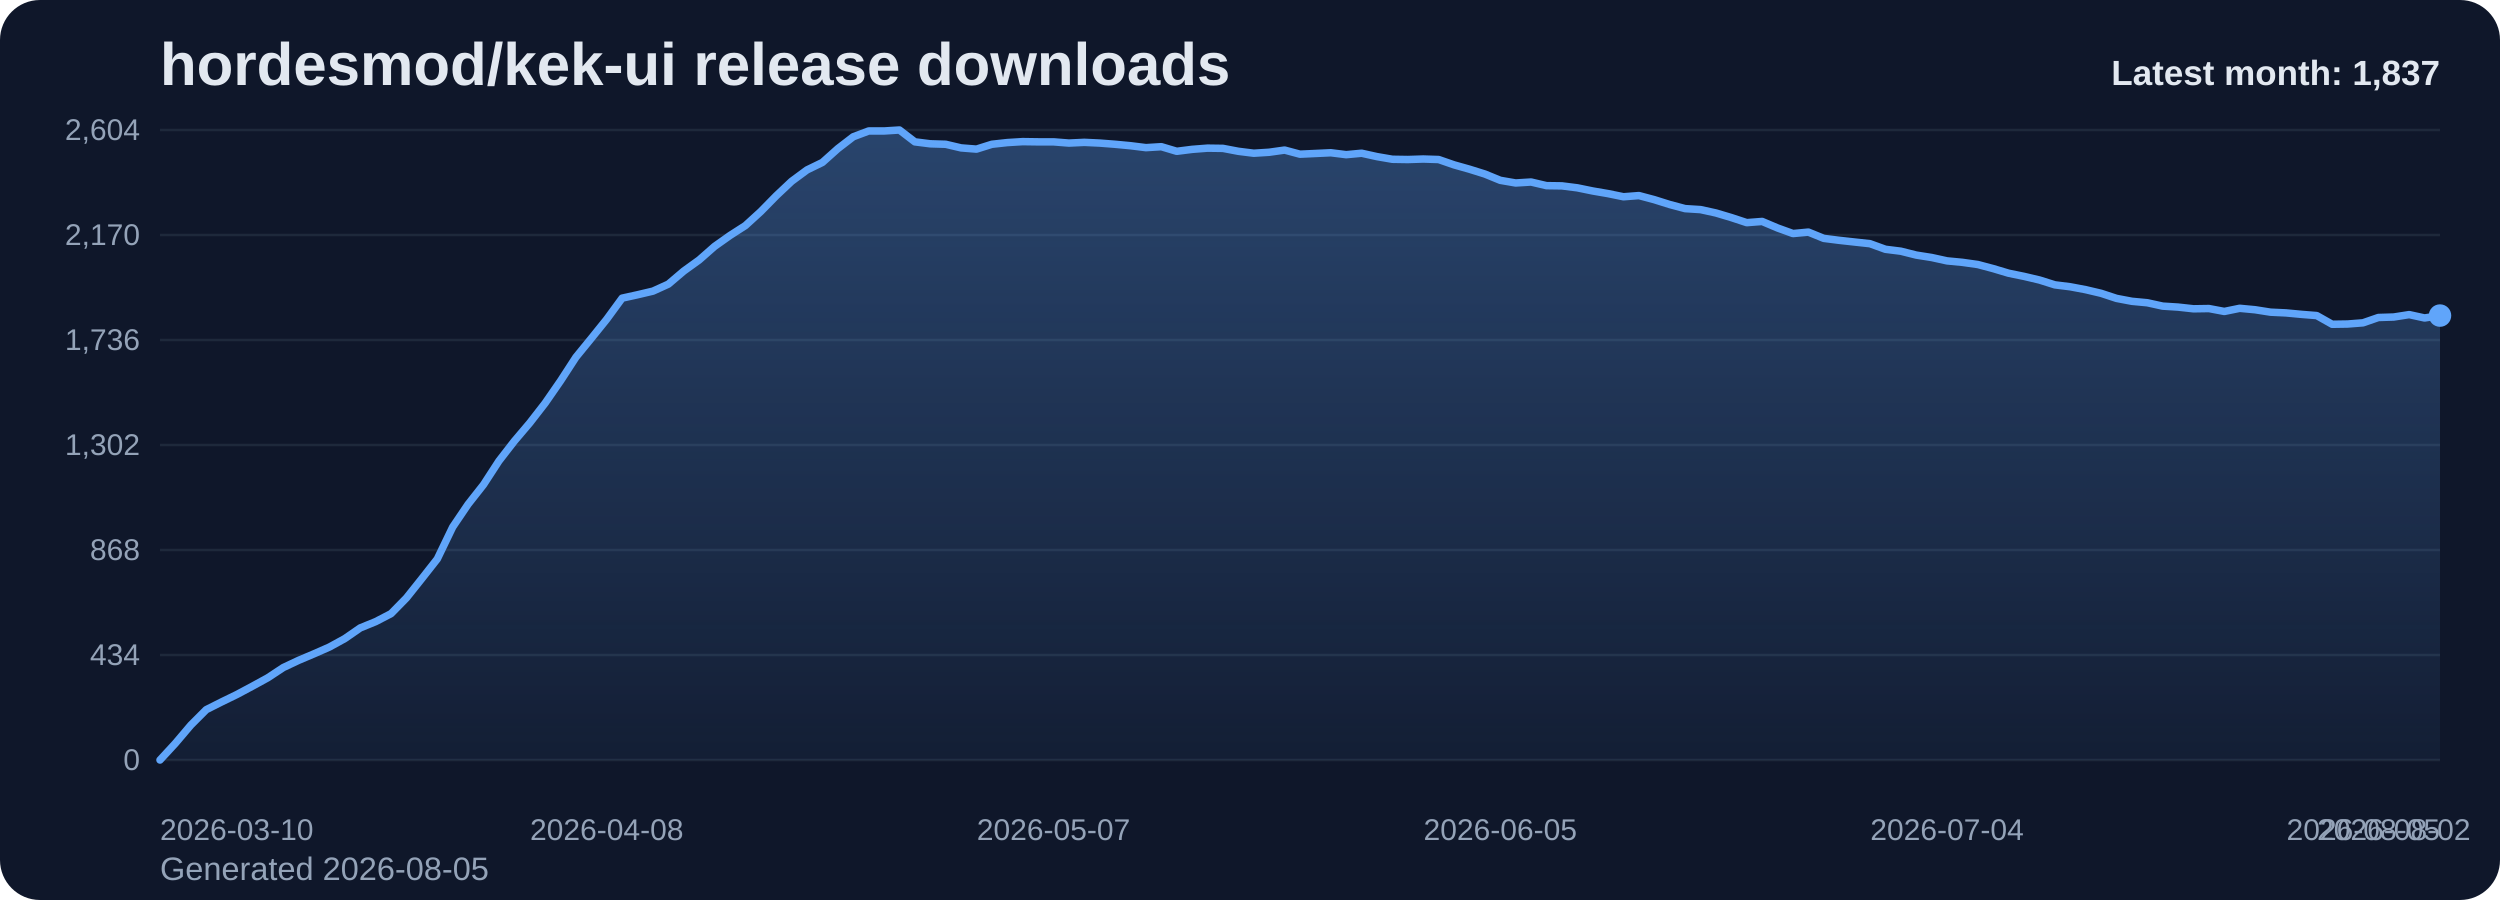
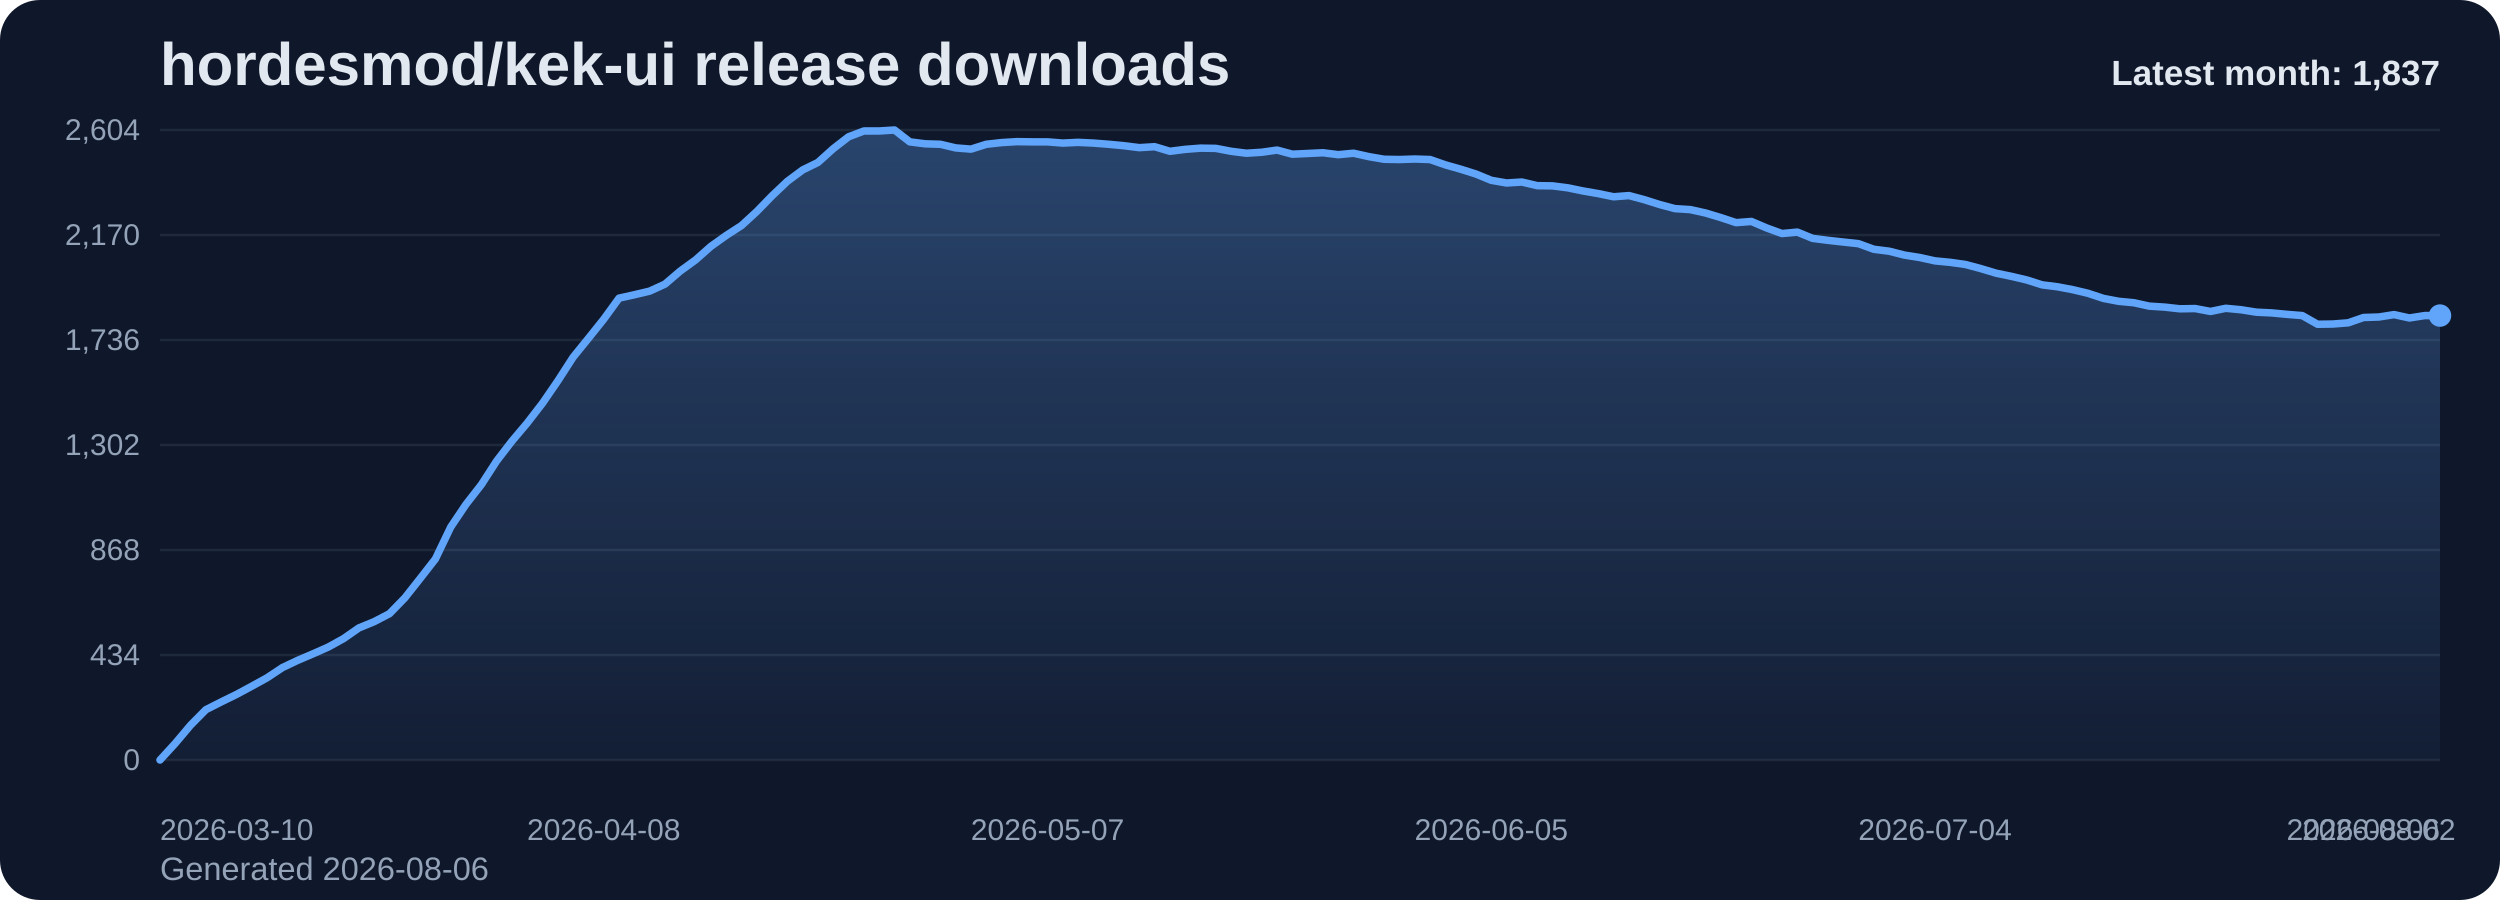
<svg xmlns="http://www.w3.org/2000/svg" viewBox="0 0 1000 360" role="img" aria-label="hordesmod/kek-ui release downloads chart">
  <defs>
    <linearGradient id="fill-monthly-slate" x1="0" y1="0" x2="0" y2="1">
      <stop offset="0%" stop-color="#60a5fa" stop-opacity="0.32" />
      <stop offset="100%" stop-color="#60a5fa" stop-opacity="0.05" />
    </linearGradient>
    <style>
      .bg { fill: #0f172a; }
      .title { font: 700 24px Arial, sans-serif; fill: #e2e8f0; }
      .sub { font: 400 13px Arial, sans-serif; fill: #94a3b8; }
      .grid { stroke: #1e293b; stroke-width: 1; }
      .axis { font: 400 12px Arial, sans-serif; fill: #94a3b8; }
      .line { fill: none; stroke: #60a5fa; stroke-width: 3; stroke-linecap: round; stroke-linejoin: round; }
      .dot { fill: #60a5fa; }
      .value { font: 600 11px Arial, sans-serif; fill: #cbd5e1; }
      .latest { font: 700 14px Arial, sans-serif; fill: #e2e8f0; }
    </style>
  </defs>
  <rect class="bg" x="0" y="0" width="1000" height="360" rx="16" />
  <text class="title" x="64" y="34">hordesmod/kek-ui release downloads</text>
-   <text class="sub" x="64" y="352">Generated 2026-08-05</text>
+   <text class="sub" x="64" y="352">Generated 2026-08-06</text>
  <line x1="64" y1="52.00" x2="976" y2="52.00" class="grid" />
  <text x="56" y="56.00" text-anchor="end" class="axis">2,604</text>
  <line x1="64" y1="94.00" x2="976" y2="94.00" class="grid" />
  <text x="56" y="98.00" text-anchor="end" class="axis">2,170</text>
  <line x1="64" y1="136.00" x2="976" y2="136.00" class="grid" />
  <text x="56" y="140.00" text-anchor="end" class="axis">1,736</text>
  <line x1="64" y1="178.00" x2="976" y2="178.00" class="grid" />
  <text x="56" y="182.00" text-anchor="end" class="axis">1,302</text>
  <line x1="64" y1="220.00" x2="976" y2="220.00" class="grid" />
  <text x="56" y="224.00" text-anchor="end" class="axis">868</text>
  <line x1="64" y1="262.00" x2="976" y2="262.00" class="grid" />
  <text x="56" y="266.00" text-anchor="end" class="axis">434</text>
  <line x1="64" y1="304.00" x2="976" y2="304.00" class="grid" />
  <text x="56" y="308.00" text-anchor="end" class="axis">0</text>
-   <path d="M 64.00 304 L 64.00 304.00 L 70.16 297.32 L 76.32 290.06 L 82.49 283.87 L 88.65 280.77 L 94.81 277.77 L 100.97 274.48 L 107.14 271.10 L 113.30 267.03 L 119.46 264.13 L 125.62 261.52 L 131.78 258.81 L 137.95 255.42 L 144.11 251.16 L 150.27 248.65 L 156.43 245.45 L 162.59 239.16 L 168.76 231.42 L 174.92 223.58 L 181.08 210.81 L 187.24 201.71 L 193.41 193.87 L 199.57 184.39 L 205.73 176.45 L 211.89 169.19 L 218.05 161.26 L 224.22 152.35 L 230.38 142.87 L 236.54 135.32 L 242.70 127.68 L 248.86 119.26 L 255.03 117.90 L 261.19 116.45 L 267.35 113.65 L 273.51 108.42 L 279.68 103.97 L 285.84 98.55 L 292.00 94.19 L 298.16 90.23 L 304.32 84.61 L 310.49 78.32 L 316.65 72.52 L 322.81 67.97 L 328.97 64.97 L 335.14 59.45 L 341.30 54.71 L 347.46 52.39 L 353.62 52.39 L 359.78 52.00 L 365.95 56.74 L 372.11 57.52 L 378.27 57.71 L 384.43 59.16 L 390.59 59.65 L 396.76 57.71 L 402.92 57.03 L 409.08 56.65 L 415.24 56.74 L 421.41 56.74 L 427.57 57.23 L 433.73 56.94 L 439.89 57.23 L 446.05 57.71 L 452.22 58.29 L 458.38 59.06 L 464.54 58.68 L 470.70 60.52 L 476.86 59.74 L 483.03 59.26 L 489.19 59.35 L 495.35 60.52 L 501.51 61.29 L 507.68 60.90 L 513.84 60.03 L 520.00 61.68 L 526.16 61.39 L 532.32 61.10 L 538.49 61.87 L 544.65 61.29 L 550.81 62.65 L 556.97 63.71 L 563.14 63.81 L 569.30 63.61 L 575.46 63.81 L 581.62 65.94 L 587.78 67.68 L 593.95 69.61 L 600.11 72.13 L 606.27 73.19 L 612.43 72.81 L 618.59 74.26 L 624.76 74.35 L 630.92 75.13 L 637.08 76.39 L 643.24 77.45 L 649.41 78.71 L 655.57 78.23 L 661.73 79.87 L 667.89 81.81 L 674.05 83.45 L 680.22 83.84 L 686.38 85.19 L 692.54 87.03 L 698.70 89.06 L 704.86 88.58 L 711.03 91.19 L 717.19 93.42 L 723.35 92.84 L 729.51 95.35 L 735.68 96.13 L 741.84 96.81 L 748.00 97.48 L 754.16 99.71 L 760.32 100.48 L 766.49 102.03 L 772.65 103.00 L 778.81 104.35 L 784.97 104.94 L 791.14 105.81 L 797.30 107.45 L 803.46 109.29 L 809.62 110.55 L 815.78 112.00 L 821.95 113.94 L 828.11 114.71 L 834.27 115.87 L 840.43 117.32 L 846.59 119.35 L 852.76 120.52 L 858.92 121.10 L 865.08 122.45 L 871.24 122.84 L 877.41 123.52 L 883.57 123.42 L 889.73 124.58 L 895.89 123.32 L 902.05 123.90 L 908.22 124.87 L 914.38 125.16 L 920.54 125.74 L 926.70 126.23 L 932.86 129.71 L 939.03 129.61 L 945.19 129.13 L 951.35 127.00 L 957.51 126.81 L 963.68 125.84 L 969.84 127.19 L 976.00 126.23 L 976.00 304 Z" fill="url(#fill-monthly-slate)" />
-   <polyline class="line" points="64.00,304.00 70.16,297.32 76.32,290.06 82.49,283.87 88.65,280.77 94.81,277.77 100.97,274.48 107.14,271.10 113.30,267.03 119.46,264.13 125.62,261.52 131.78,258.81 137.95,255.42 144.11,251.16 150.27,248.65 156.43,245.45 162.59,239.16 168.76,231.42 174.92,223.58 181.08,210.81 187.24,201.71 193.41,193.87 199.57,184.39 205.73,176.45 211.89,169.19 218.05,161.26 224.22,152.35 230.38,142.87 236.54,135.32 242.70,127.68 248.86,119.26 255.03,117.90 261.19,116.45 267.35,113.65 273.51,108.42 279.68,103.97 285.84,98.55 292.00,94.19 298.16,90.23 304.32,84.61 310.49,78.32 316.65,72.52 322.81,67.97 328.97,64.97 335.14,59.45 341.30,54.71 347.46,52.39 353.62,52.39 359.78,52.00 365.95,56.74 372.11,57.52 378.27,57.71 384.43,59.16 390.59,59.65 396.76,57.71 402.92,57.03 409.08,56.65 415.24,56.74 421.41,56.74 427.57,57.23 433.73,56.94 439.89,57.23 446.05,57.71 452.22,58.29 458.38,59.06 464.54,58.68 470.70,60.52 476.86,59.74 483.03,59.26 489.19,59.35 495.35,60.52 501.51,61.29 507.68,60.90 513.84,60.03 520.00,61.68 526.16,61.39 532.32,61.10 538.49,61.87 544.65,61.29 550.81,62.65 556.97,63.71 563.14,63.81 569.30,63.61 575.46,63.81 581.62,65.94 587.78,67.68 593.95,69.61 600.11,72.13 606.27,73.19 612.43,72.81 618.59,74.26 624.76,74.35 630.92,75.13 637.08,76.39 643.24,77.45 649.41,78.71 655.57,78.23 661.73,79.87 667.89,81.81 674.05,83.45 680.22,83.84 686.38,85.19 692.54,87.03 698.70,89.06 704.86,88.58 711.03,91.19 717.19,93.42 723.35,92.84 729.51,95.35 735.68,96.13 741.84,96.81 748.00,97.48 754.16,99.71 760.32,100.48 766.49,102.03 772.65,103.00 778.81,104.35 784.97,104.94 791.14,105.81 797.30,107.45 803.46,109.29 809.62,110.55 815.78,112.00 821.95,113.94 828.11,114.71 834.27,115.87 840.43,117.32 846.59,119.35 852.76,120.52 858.92,121.10 865.08,122.45 871.24,122.84 877.41,123.52 883.57,123.42 889.73,124.58 895.89,123.32 902.05,123.90 908.22,124.87 914.38,125.16 920.54,125.74 926.70,126.23 932.86,129.71 939.03,129.61 945.19,129.13 951.35,127.00 957.51,126.81 963.68,125.84 969.84,127.19 976.00,126.23" />
+   <path d="M 64.00 304 L 64.00 304.00 L 70.12 297.32 L 76.24 290.06 L 82.36 283.87 L 88.48 280.77 L 94.60 277.77 L 100.72 274.48 L 106.85 271.10 L 112.97 267.03 L 119.09 264.13 L 125.21 261.52 L 131.33 258.81 L 137.45 255.42 L 143.57 251.16 L 149.69 248.65 L 155.81 245.45 L 161.93 239.16 L 168.05 231.42 L 174.17 223.58 L 180.30 210.81 L 186.42 201.71 L 192.54 193.87 L 198.66 184.39 L 204.78 176.45 L 210.90 169.19 L 217.02 161.26 L 223.14 152.35 L 229.26 142.87 L 235.38 135.32 L 241.50 127.68 L 247.62 119.26 L 253.74 117.90 L 259.87 116.45 L 265.99 113.65 L 272.11 108.42 L 278.23 103.97 L 284.35 98.55 L 290.47 94.19 L 296.59 90.23 L 302.71 84.61 L 308.83 78.32 L 314.95 72.52 L 321.07 67.97 L 327.19 64.97 L 333.32 59.45 L 339.44 54.71 L 345.56 52.39 L 351.68 52.39 L 357.80 52.00 L 363.92 56.74 L 370.04 57.52 L 376.16 57.71 L 382.28 59.16 L 388.40 59.65 L 394.52 57.71 L 400.64 57.03 L 406.77 56.65 L 412.89 56.74 L 419.01 56.74 L 425.13 57.23 L 431.25 56.94 L 437.37 57.23 L 443.49 57.71 L 449.61 58.29 L 455.73 59.06 L 461.85 58.68 L 467.97 60.52 L 474.09 59.74 L 480.21 59.26 L 486.34 59.35 L 492.46 60.52 L 498.58 61.29 L 504.70 60.90 L 510.82 60.03 L 516.94 61.68 L 523.06 61.39 L 529.18 61.10 L 535.30 61.87 L 541.42 61.29 L 547.54 62.65 L 553.66 63.71 L 559.79 63.81 L 565.91 63.61 L 572.03 63.81 L 578.15 65.94 L 584.27 67.68 L 590.39 69.61 L 596.51 72.13 L 602.63 73.19 L 608.75 72.81 L 614.87 74.26 L 620.99 74.35 L 627.11 75.13 L 633.23 76.39 L 639.36 77.45 L 645.48 78.71 L 651.60 78.23 L 657.72 79.87 L 663.84 81.81 L 669.96 83.45 L 676.08 83.84 L 682.20 85.19 L 688.32 87.03 L 694.44 89.06 L 700.56 88.58 L 706.68 91.19 L 712.81 93.42 L 718.93 92.84 L 725.05 95.35 L 731.17 96.13 L 737.29 96.81 L 743.41 97.48 L 749.53 99.71 L 755.65 100.48 L 761.77 102.03 L 767.89 103.00 L 774.01 104.35 L 780.13 104.94 L 786.26 105.81 L 792.38 107.45 L 798.50 109.29 L 804.62 110.55 L 810.74 112.00 L 816.86 113.94 L 822.98 114.71 L 829.10 115.87 L 835.22 117.32 L 841.34 119.35 L 847.46 120.52 L 853.58 121.10 L 859.70 122.45 L 865.83 122.84 L 871.95 123.52 L 878.07 123.42 L 884.19 124.58 L 890.31 123.32 L 896.43 123.90 L 902.55 124.87 L 908.67 125.16 L 914.79 125.74 L 920.91 126.23 L 927.03 129.71 L 933.15 129.61 L 939.28 129.13 L 945.40 127.00 L 951.52 126.81 L 957.64 125.84 L 963.76 127.19 L 969.88 126.23 L 976.00 126.23 L 976.00 304 Z" fill="url(#fill-monthly-slate)" />
+   <polyline class="line" points="64.00,304.00 70.12,297.32 76.24,290.06 82.36,283.87 88.48,280.77 94.60,277.77 100.72,274.48 106.85,271.10 112.97,267.03 119.09,264.13 125.21,261.52 131.33,258.81 137.45,255.42 143.57,251.16 149.69,248.65 155.81,245.45 161.93,239.16 168.05,231.42 174.17,223.58 180.30,210.81 186.42,201.71 192.54,193.87 198.66,184.39 204.78,176.45 210.90,169.19 217.02,161.26 223.14,152.35 229.26,142.87 235.38,135.32 241.50,127.68 247.62,119.26 253.74,117.90 259.87,116.45 265.99,113.65 272.11,108.42 278.23,103.97 284.35,98.55 290.47,94.19 296.59,90.23 302.71,84.61 308.83,78.32 314.95,72.52 321.07,67.97 327.19,64.97 333.32,59.45 339.44,54.71 345.56,52.39 351.68,52.39 357.80,52.00 363.92,56.74 370.04,57.52 376.16,57.71 382.28,59.16 388.40,59.65 394.52,57.71 400.64,57.03 406.77,56.65 412.89,56.74 419.01,56.74 425.13,57.23 431.25,56.94 437.37,57.23 443.49,57.71 449.61,58.29 455.73,59.06 461.85,58.68 467.97,60.52 474.09,59.74 480.21,59.26 486.34,59.35 492.46,60.52 498.58,61.29 504.70,60.90 510.82,60.03 516.94,61.68 523.06,61.39 529.18,61.10 535.30,61.87 541.42,61.29 547.54,62.65 553.66,63.71 559.79,63.81 565.91,63.61 572.03,63.81 578.15,65.94 584.27,67.68 590.39,69.61 596.51,72.13 602.63,73.19 608.75,72.81 614.87,74.26 620.99,74.35 627.11,75.13 633.23,76.39 639.36,77.45 645.48,78.71 651.60,78.23 657.72,79.87 663.84,81.81 669.96,83.45 676.08,83.84 682.20,85.19 688.32,87.03 694.44,89.06 700.56,88.58 706.68,91.19 712.81,93.42 718.93,92.84 725.05,95.35 731.17,96.13 737.29,96.81 743.41,97.48 749.53,99.71 755.65,100.48 761.77,102.03 767.89,103.00 774.01,104.35 780.13,104.94 786.26,105.81 792.38,107.45 798.50,109.29 804.62,110.55 810.74,112.00 816.86,113.94 822.98,114.71 829.10,115.87 835.22,117.32 841.34,119.35 847.46,120.52 853.58,121.10 859.70,122.45 865.83,122.84 871.95,123.52 878.07,123.42 884.19,124.58 890.31,123.32 896.43,123.90 902.55,124.87 908.67,125.16 914.79,125.74 920.91,126.23 927.03,129.71 933.15,129.61 939.28,129.13 945.40,127.00 951.52,126.81 957.64,125.84 963.76,127.19 969.88,126.23 976.00,126.23" />
  <circle class="dot" cx="976.00" cy="126.23" r="4.5" />
  <text class="axis" x="64.00" y="336" text-anchor="start">2026-03-10</text>
-   <text class="axis" x="242.70" y="336" text-anchor="middle">2026-04-08</text>
-   <text class="axis" x="421.41" y="336" text-anchor="middle">2026-05-07</text>
-   <text class="axis" x="600.11" y="336" text-anchor="middle">2026-06-05</text>
-   <text class="axis" x="778.81" y="336" text-anchor="middle">2026-07-04</text>
-   <text class="axis" x="957.51" y="336" text-anchor="middle">2026-08-02</text>
-   <text class="axis" x="976.00" y="336" text-anchor="end">2026-08-05</text>
+   <text class="axis" x="241.50" y="336" text-anchor="middle">2026-04-08</text>
+   <text class="axis" x="419.01" y="336" text-anchor="middle">2026-05-07</text>
+   <text class="axis" x="596.51" y="336" text-anchor="middle">2026-06-05</text>
+   <text class="axis" x="774.01" y="336" text-anchor="middle">2026-07-04</text>
+   <text class="axis" x="951.52" y="336" text-anchor="middle">2026-08-02</text>
+   <text class="axis" x="976.00" y="336" text-anchor="end">2026-08-06</text>
  <text class="latest" x="976" y="34" text-anchor="end">Latest month: 1,837</text>
</svg>
